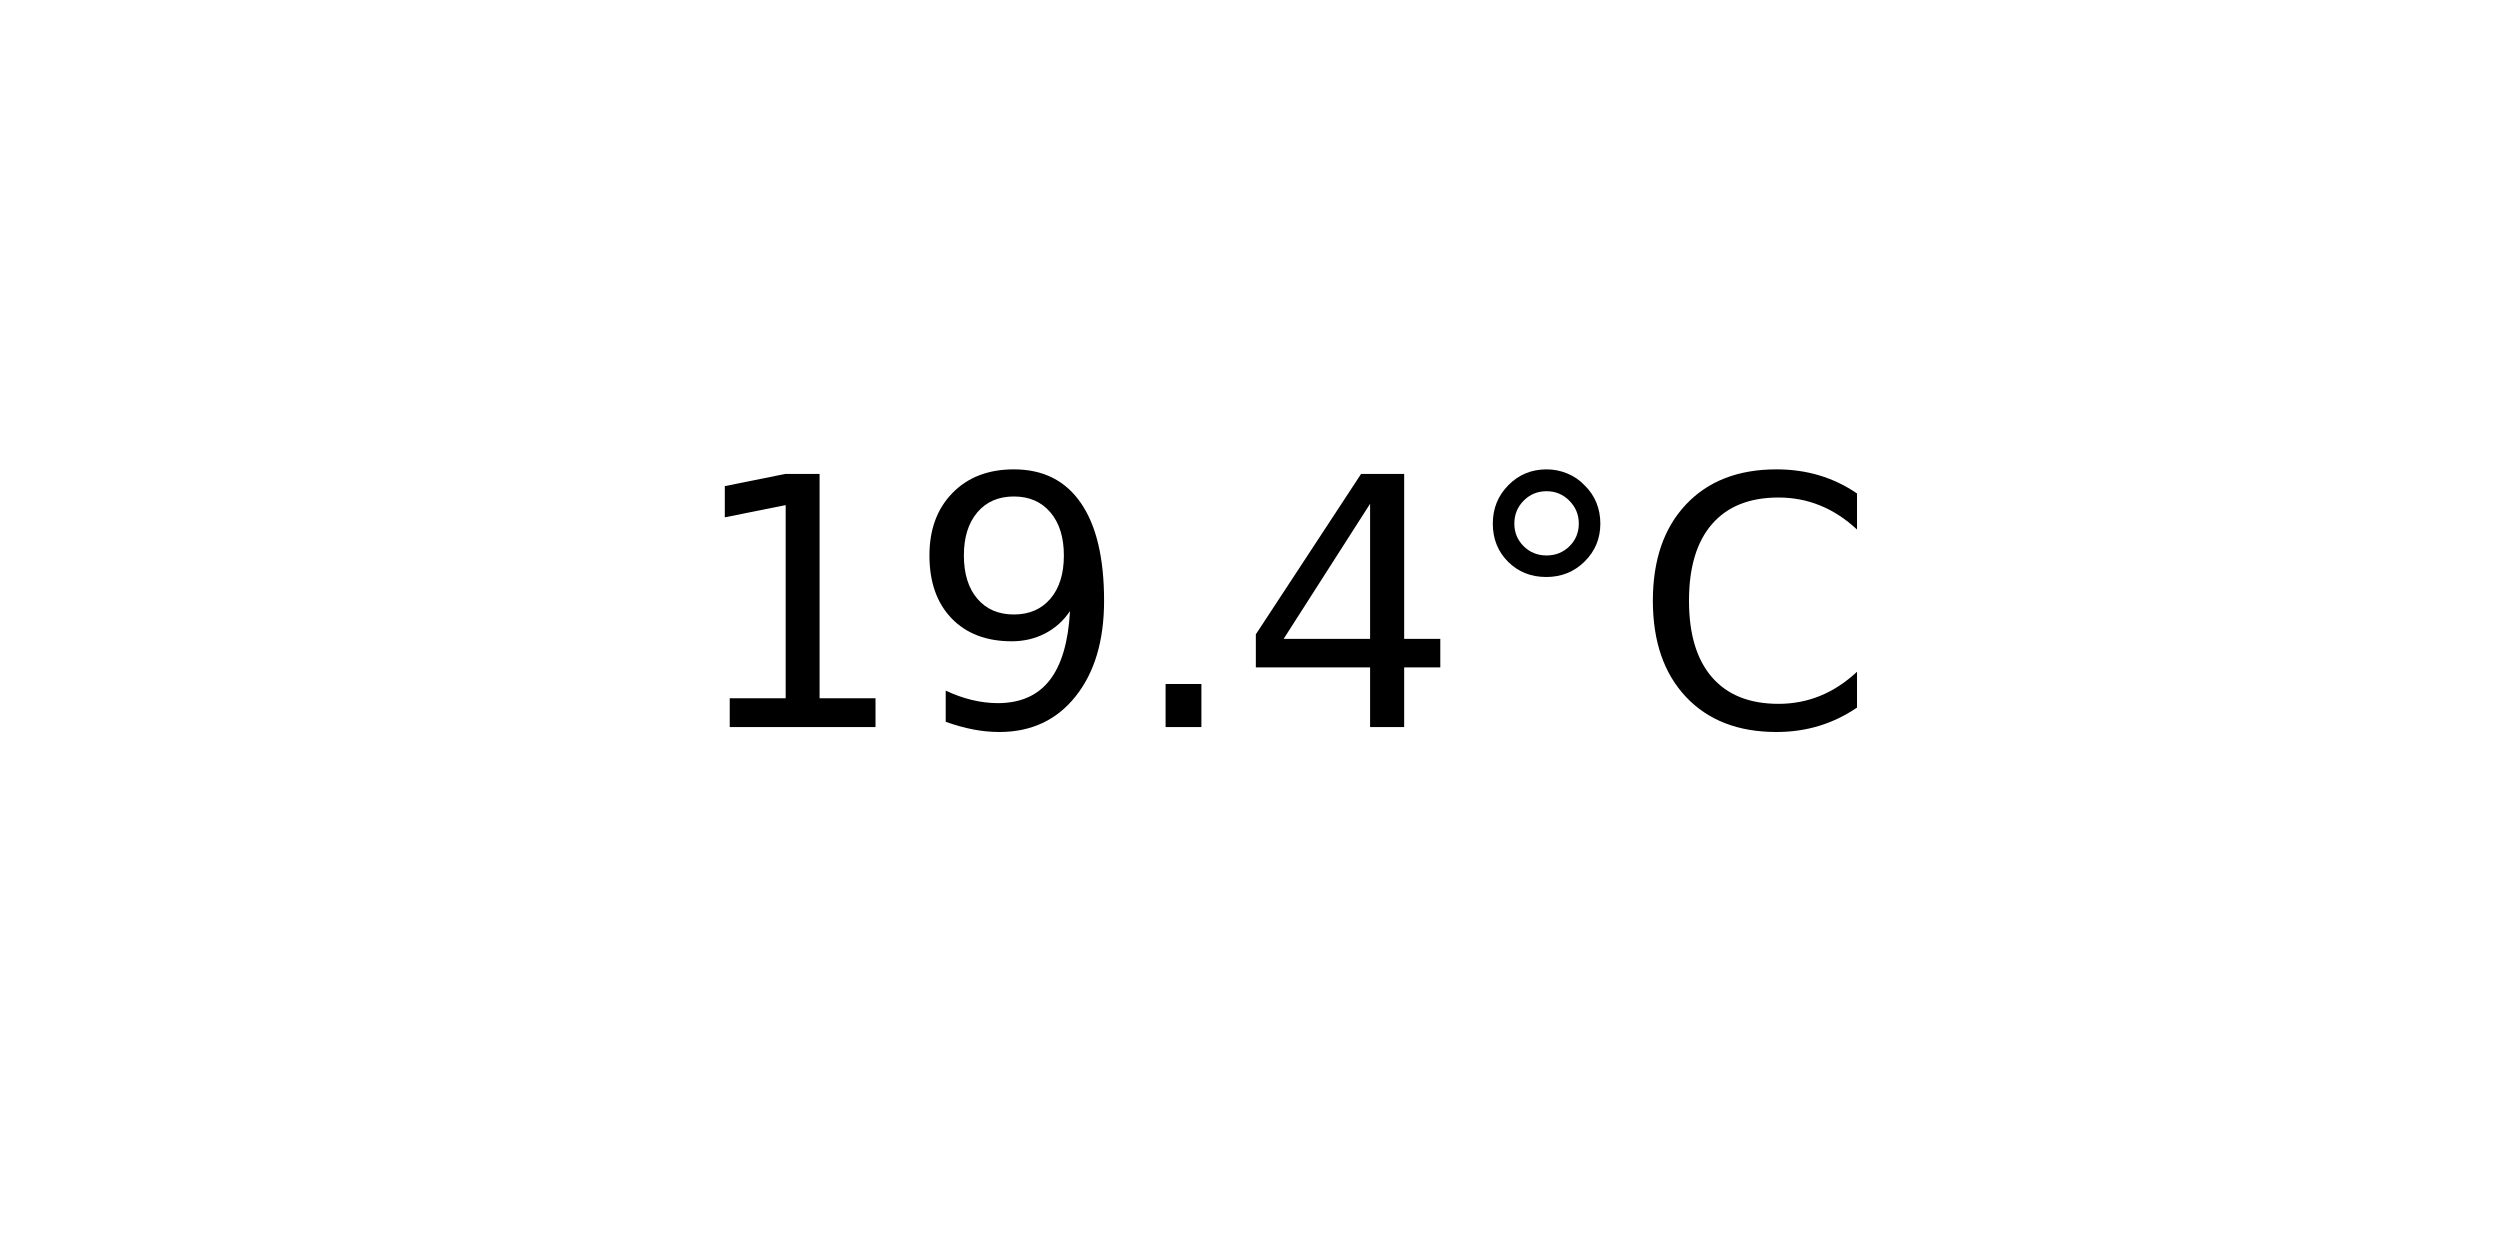
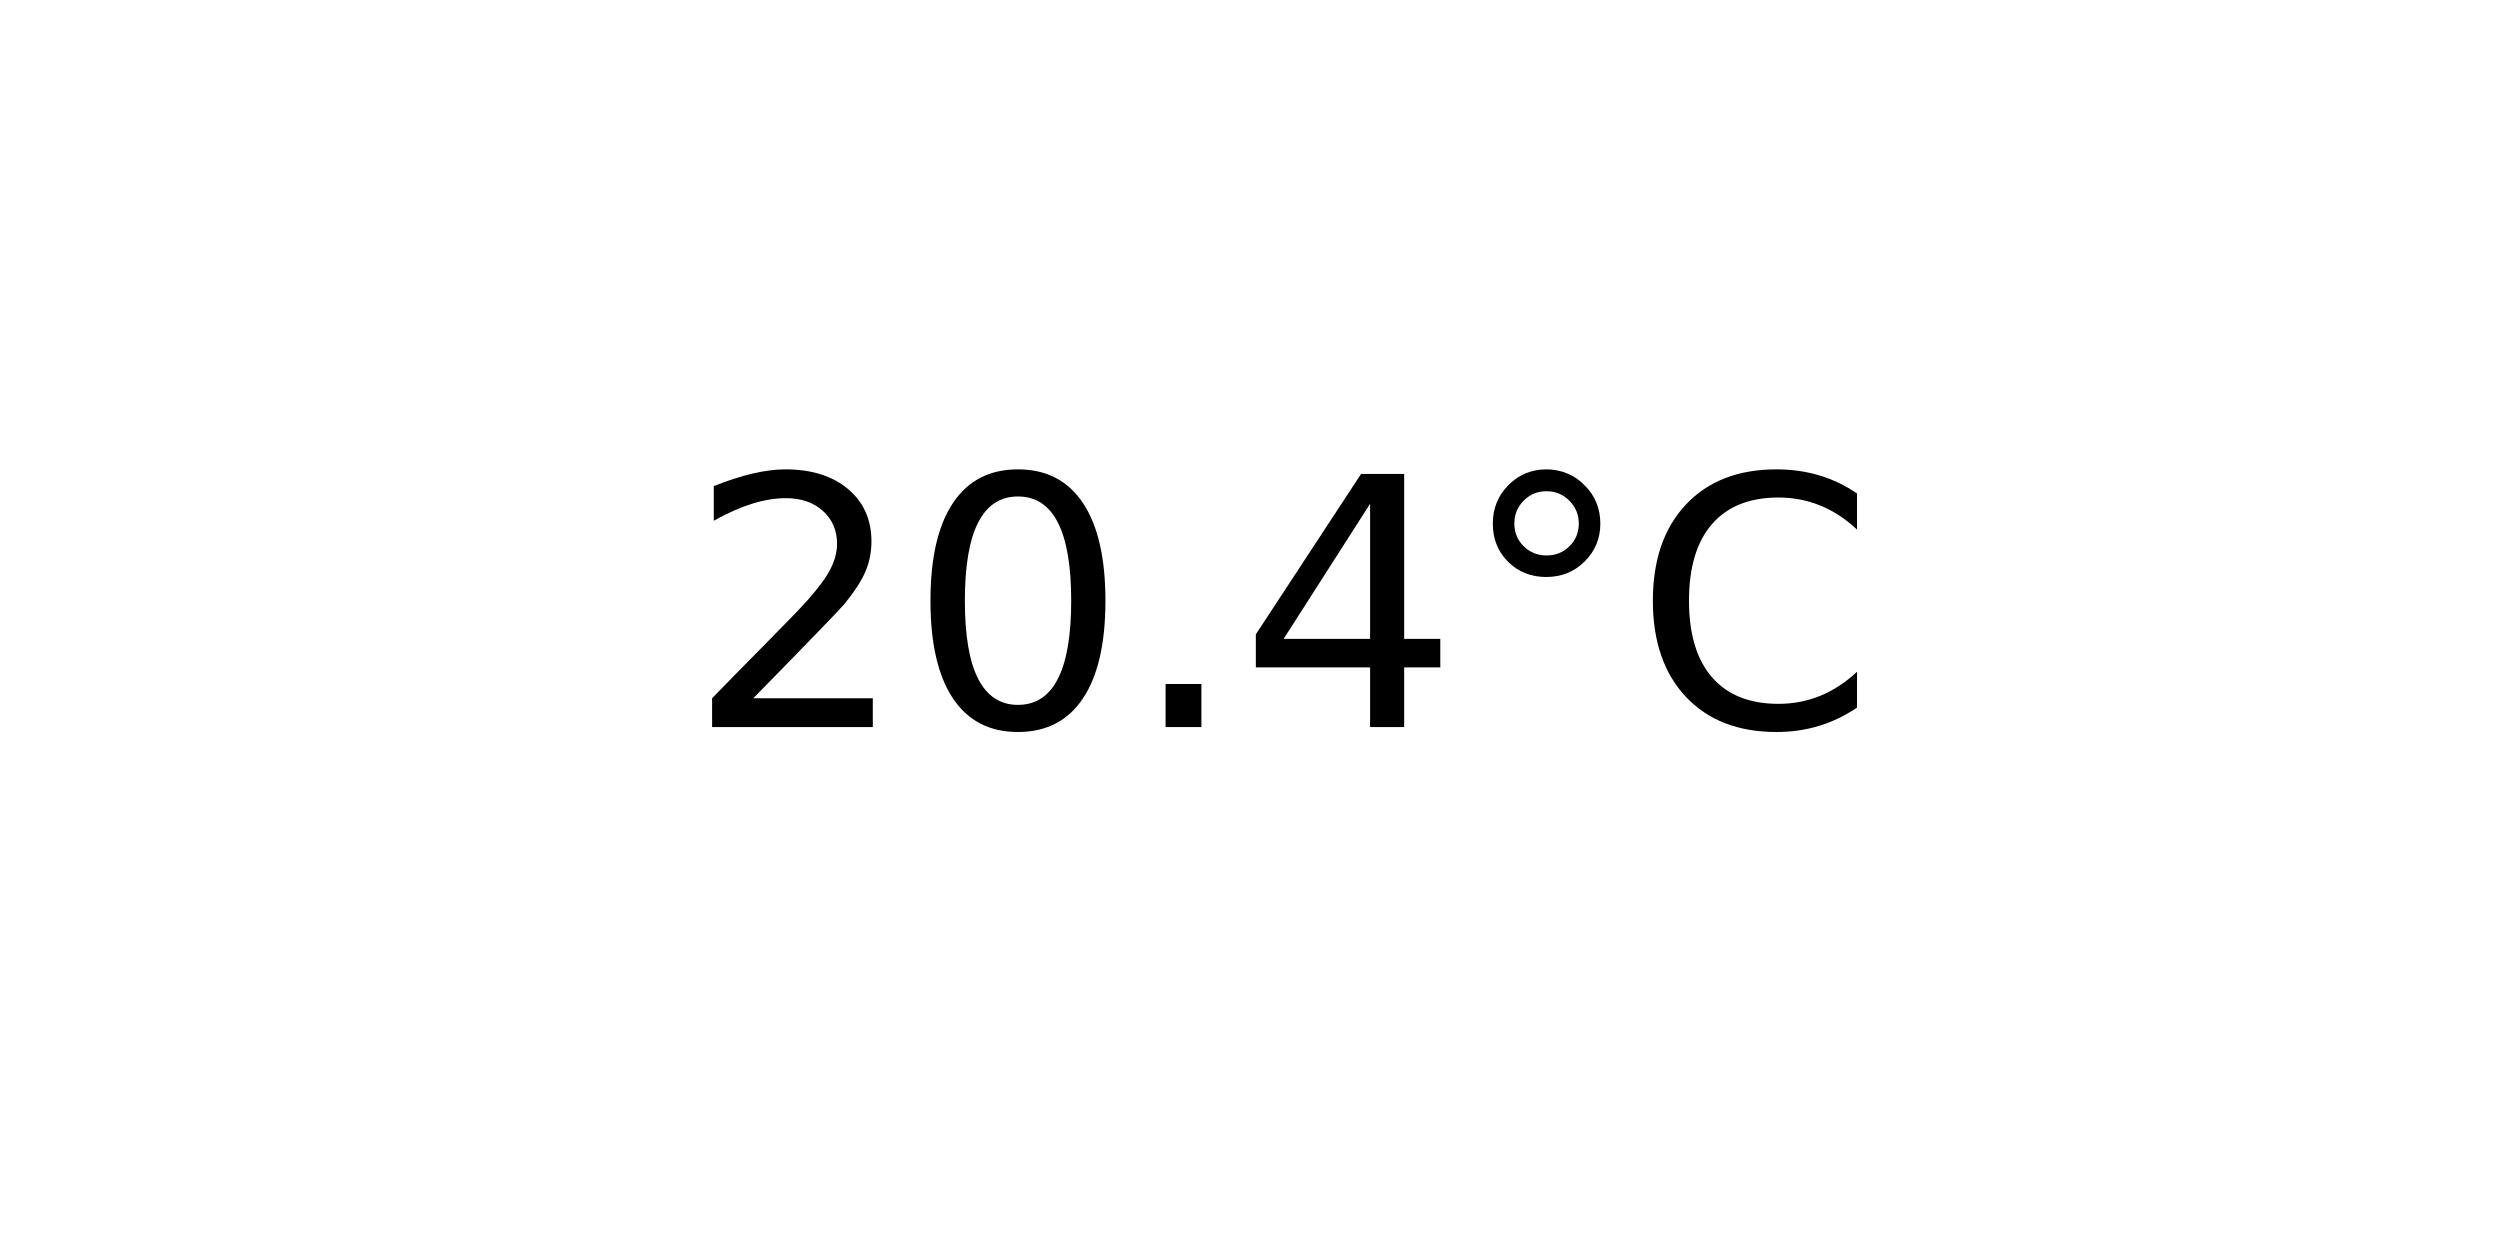
<svg xmlns="http://www.w3.org/2000/svg" xmlns:xlink="http://www.w3.org/1999/xlink" width="72pt" height="36pt" viewBox="0 0 72 36" version="1.1">
  <defs>
    <style type="text/css">*{stroke-linejoin: round; stroke-linecap: butt}</style>
  </defs>
  <g id="figure_1">
    <g id="axes_1">
      <g id="text_1">
        <g transform="translate(19.77578 20.93937) scale(0.1 -0.1)">
          <defs>
-             <path id="DejaVuSans-31" d="M 794 531  L 1825 531  L 1825 4091  L 703 3866  L 703 4441  L 1819 4666  L 2450 4666  L 2450 531  L 3481 531  L 3481 0  L 794 0  L 794 531  z " transform="scale(0.015625)" />
-             <path id="DejaVuSans-39" d="M 703 97  L 703 672  Q 941 559 1184 500  Q 1428 441 1663 441  Q 2288 441 2617 861  Q 2947 1281 2994 2138  Q 2813 1869 2534 1725  Q 2256 1581 1919 1581  Q 1219 1581 811 2004  Q 403 2428 403 3163  Q 403 3881 828 4315  Q 1253 4750 1959 4750  Q 2769 4750 3195 4129  Q 3622 3509 3622 2328  Q 3622 1225 3098 567  Q 2575 -91 1691 -91  Q 1453 -91 1209 -44  Q 966 3 703 97  z M 1959 2075  Q 2384 2075 2632 2365  Q 2881 2656 2881 3163  Q 2881 3666 2632 3958  Q 2384 4250 1959 4250  Q 1534 4250 1286 3958  Q 1038 3666 1038 3163  Q 1038 2656 1286 2365  Q 1534 2075 1959 2075  z " transform="scale(0.015625)" />
+             <path id="DejaVuSans-32" d="M 1228 531  L 3431 531  L 3431 0  L 469 0  L 469 531  Q 828 903 1448 1529  Q 2069 2156 2228 2338  Q 2531 2678 2651 2914  Q 2772 3150 2772 3378  Q 2772 3750 2511 3984  Q 2250 4219 1831 4219  Q 1534 4219 1204 4116  Q 875 4013 500 3803  L 500 4441  Q 881 4594 1212 4672  Q 1544 4750 1819 4750  Q 2544 4750 2975 4387  Q 3406 4025 3406 3419  Q 3406 3131 3298 2873  Q 3191 2616 2906 2266  Q 2828 2175 2409 1742  Q 1991 1309 1228 531  z " transform="scale(0.015625)" />
+             <path id="DejaVuSans-30" d="M 2034 4250  Q 1547 4250 1301 3770  Q 1056 3291 1056 2328  Q 1056 1369 1301 889  Q 1547 409 2034 409  Q 2525 409 2770 889  Q 3016 1369 3016 2328  Q 3016 3291 2770 3770  Q 2525 4250 2034 4250  z M 2034 4750  Q 2819 4750 3233 4129  Q 3647 3509 3647 2328  Q 3647 1150 3233 529  Q 2819 -91 2034 -91  Q 1250 -91 836 529  Q 422 1150 422 2328  Q 422 3509 836 4129  Q 1250 4750 2034 4750  z " transform="scale(0.015625)" />
            <path id="DejaVuSans-2e" d="M 684 794  L 1344 794  L 1344 0  L 684 0  L 684 794  z " transform="scale(0.015625)" />
            <path id="DejaVuSans-34" d="M 2419 4116  L 825 1625  L 2419 1625  L 2419 4116  z M 2253 4666  L 3047 4666  L 3047 1625  L 3713 1625  L 3713 1100  L 3047 1100  L 3047 0  L 2419 0  L 2419 1100  L 313 1100  L 313 1709  L 2253 4666  z " transform="scale(0.015625)" />
            <path id="DejaVuSans-b0" d="M 1600 4347  Q 1350 4347 1178 4173  Q 1006 4000 1006 3750  Q 1006 3503 1178 3333  Q 1350 3163 1600 3163  Q 1850 3163 2022 3333  Q 2194 3503 2194 3750  Q 2194 3997 2020 4172  Q 1847 4347 1600 4347  z M 1600 4750  Q 1800 4750 1984 4673  Q 2169 4597 2303 4453  Q 2447 4313 2519 4134  Q 2591 3956 2591 3750  Q 2591 3338 2302 3052  Q 2013 2766 1594 2766  Q 1172 2766 890 3047  Q 609 3328 609 3750  Q 609 4169 896 4459  Q 1184 4750 1600 4750  z " transform="scale(0.015625)" />
            <path id="DejaVuSans-43" d="M 4122 4306  L 4122 3641  Q 3803 3938 3442 4084  Q 3081 4231 2675 4231  Q 1875 4231 1450 3742  Q 1025 3253 1025 2328  Q 1025 1406 1450 917  Q 1875 428 2675 428  Q 3081 428 3442 575  Q 3803 722 4122 1019  L 4122 359  Q 3791 134 3420 21  Q 3050 -91 2638 -91  Q 1578 -91 968 557  Q 359 1206 359 2328  Q 359 3453 968 4101  Q 1578 4750 2638 4750  Q 3056 4750 3426 4639  Q 3797 4528 4122 4306  z " transform="scale(0.015625)" />
          </defs>
-           <use xlink:href="#DejaVuSans-31" />
-           <use xlink:href="#DejaVuSans-39" x="63.623" />
+           <use xlink:href="#DejaVuSans-32" />
+           <use xlink:href="#DejaVuSans-30" x="63.623" />
          <use xlink:href="#DejaVuSans-2e" x="127.246" />
          <use xlink:href="#DejaVuSans-34" x="159.033" />
          <use xlink:href="#DejaVuSans-b0" x="222.656" />
          <use xlink:href="#DejaVuSans-43" x="272.656" />
        </g>
      </g>
    </g>
  </g>
</svg>
